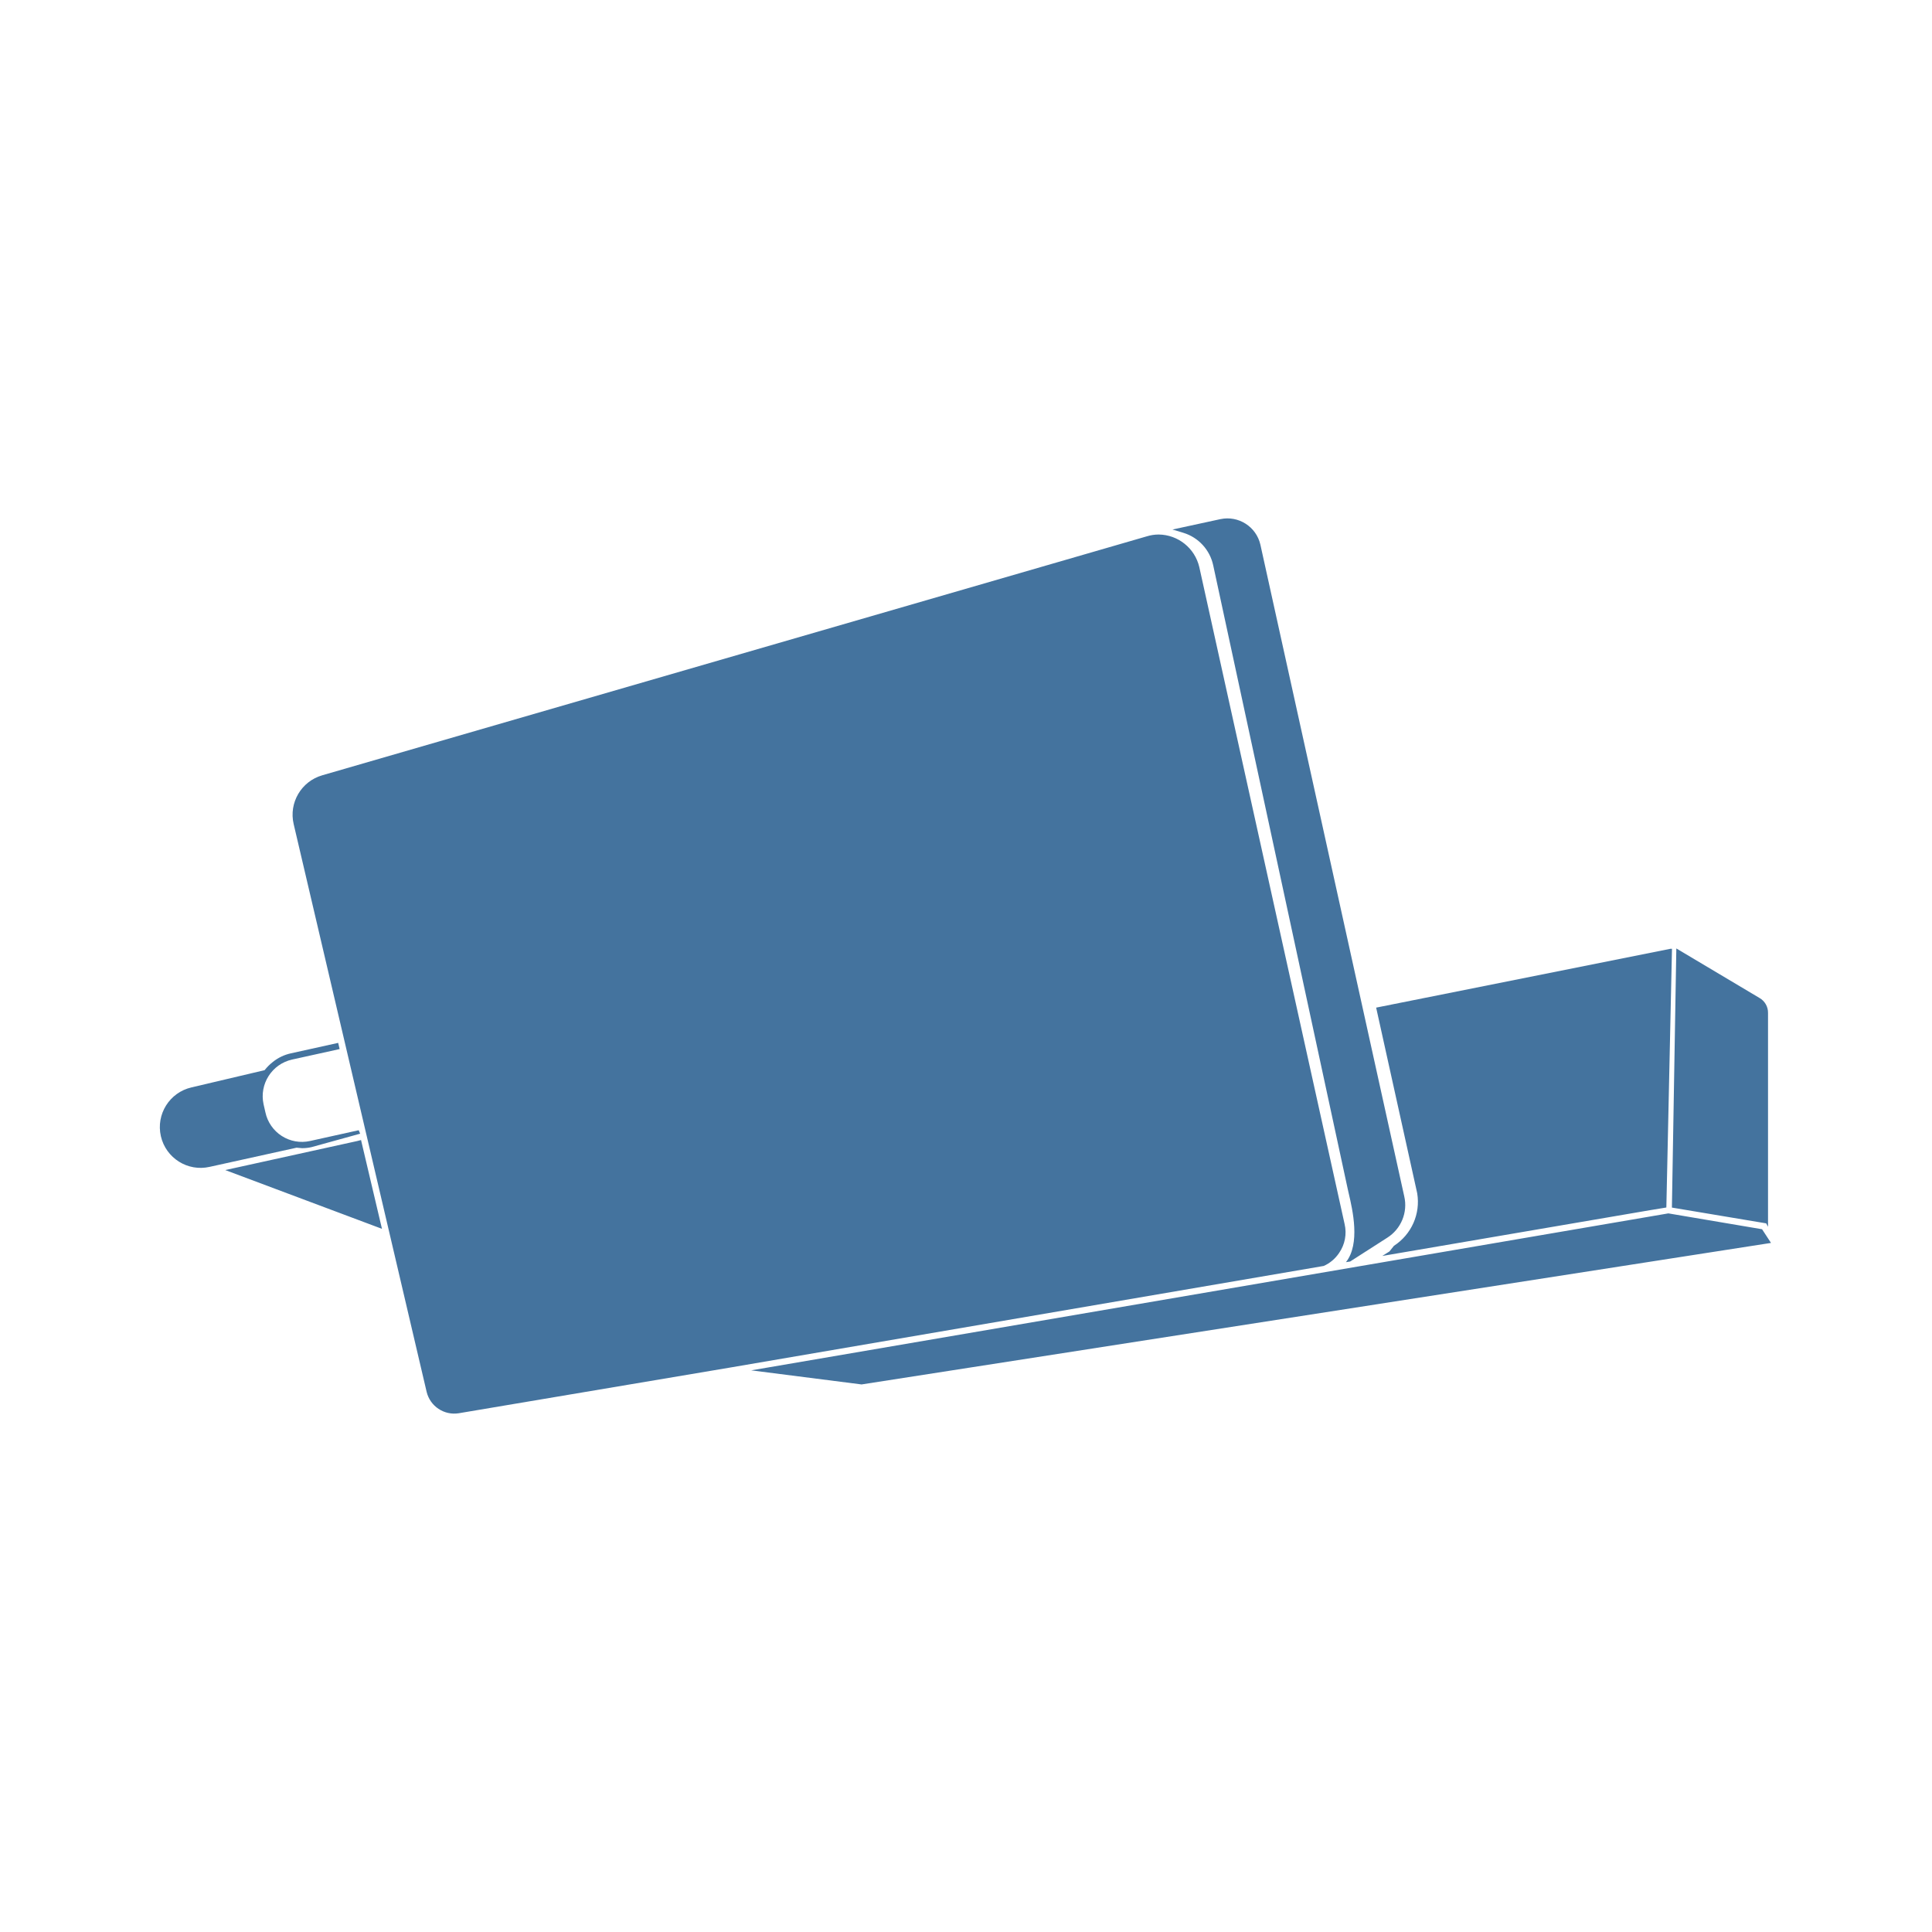
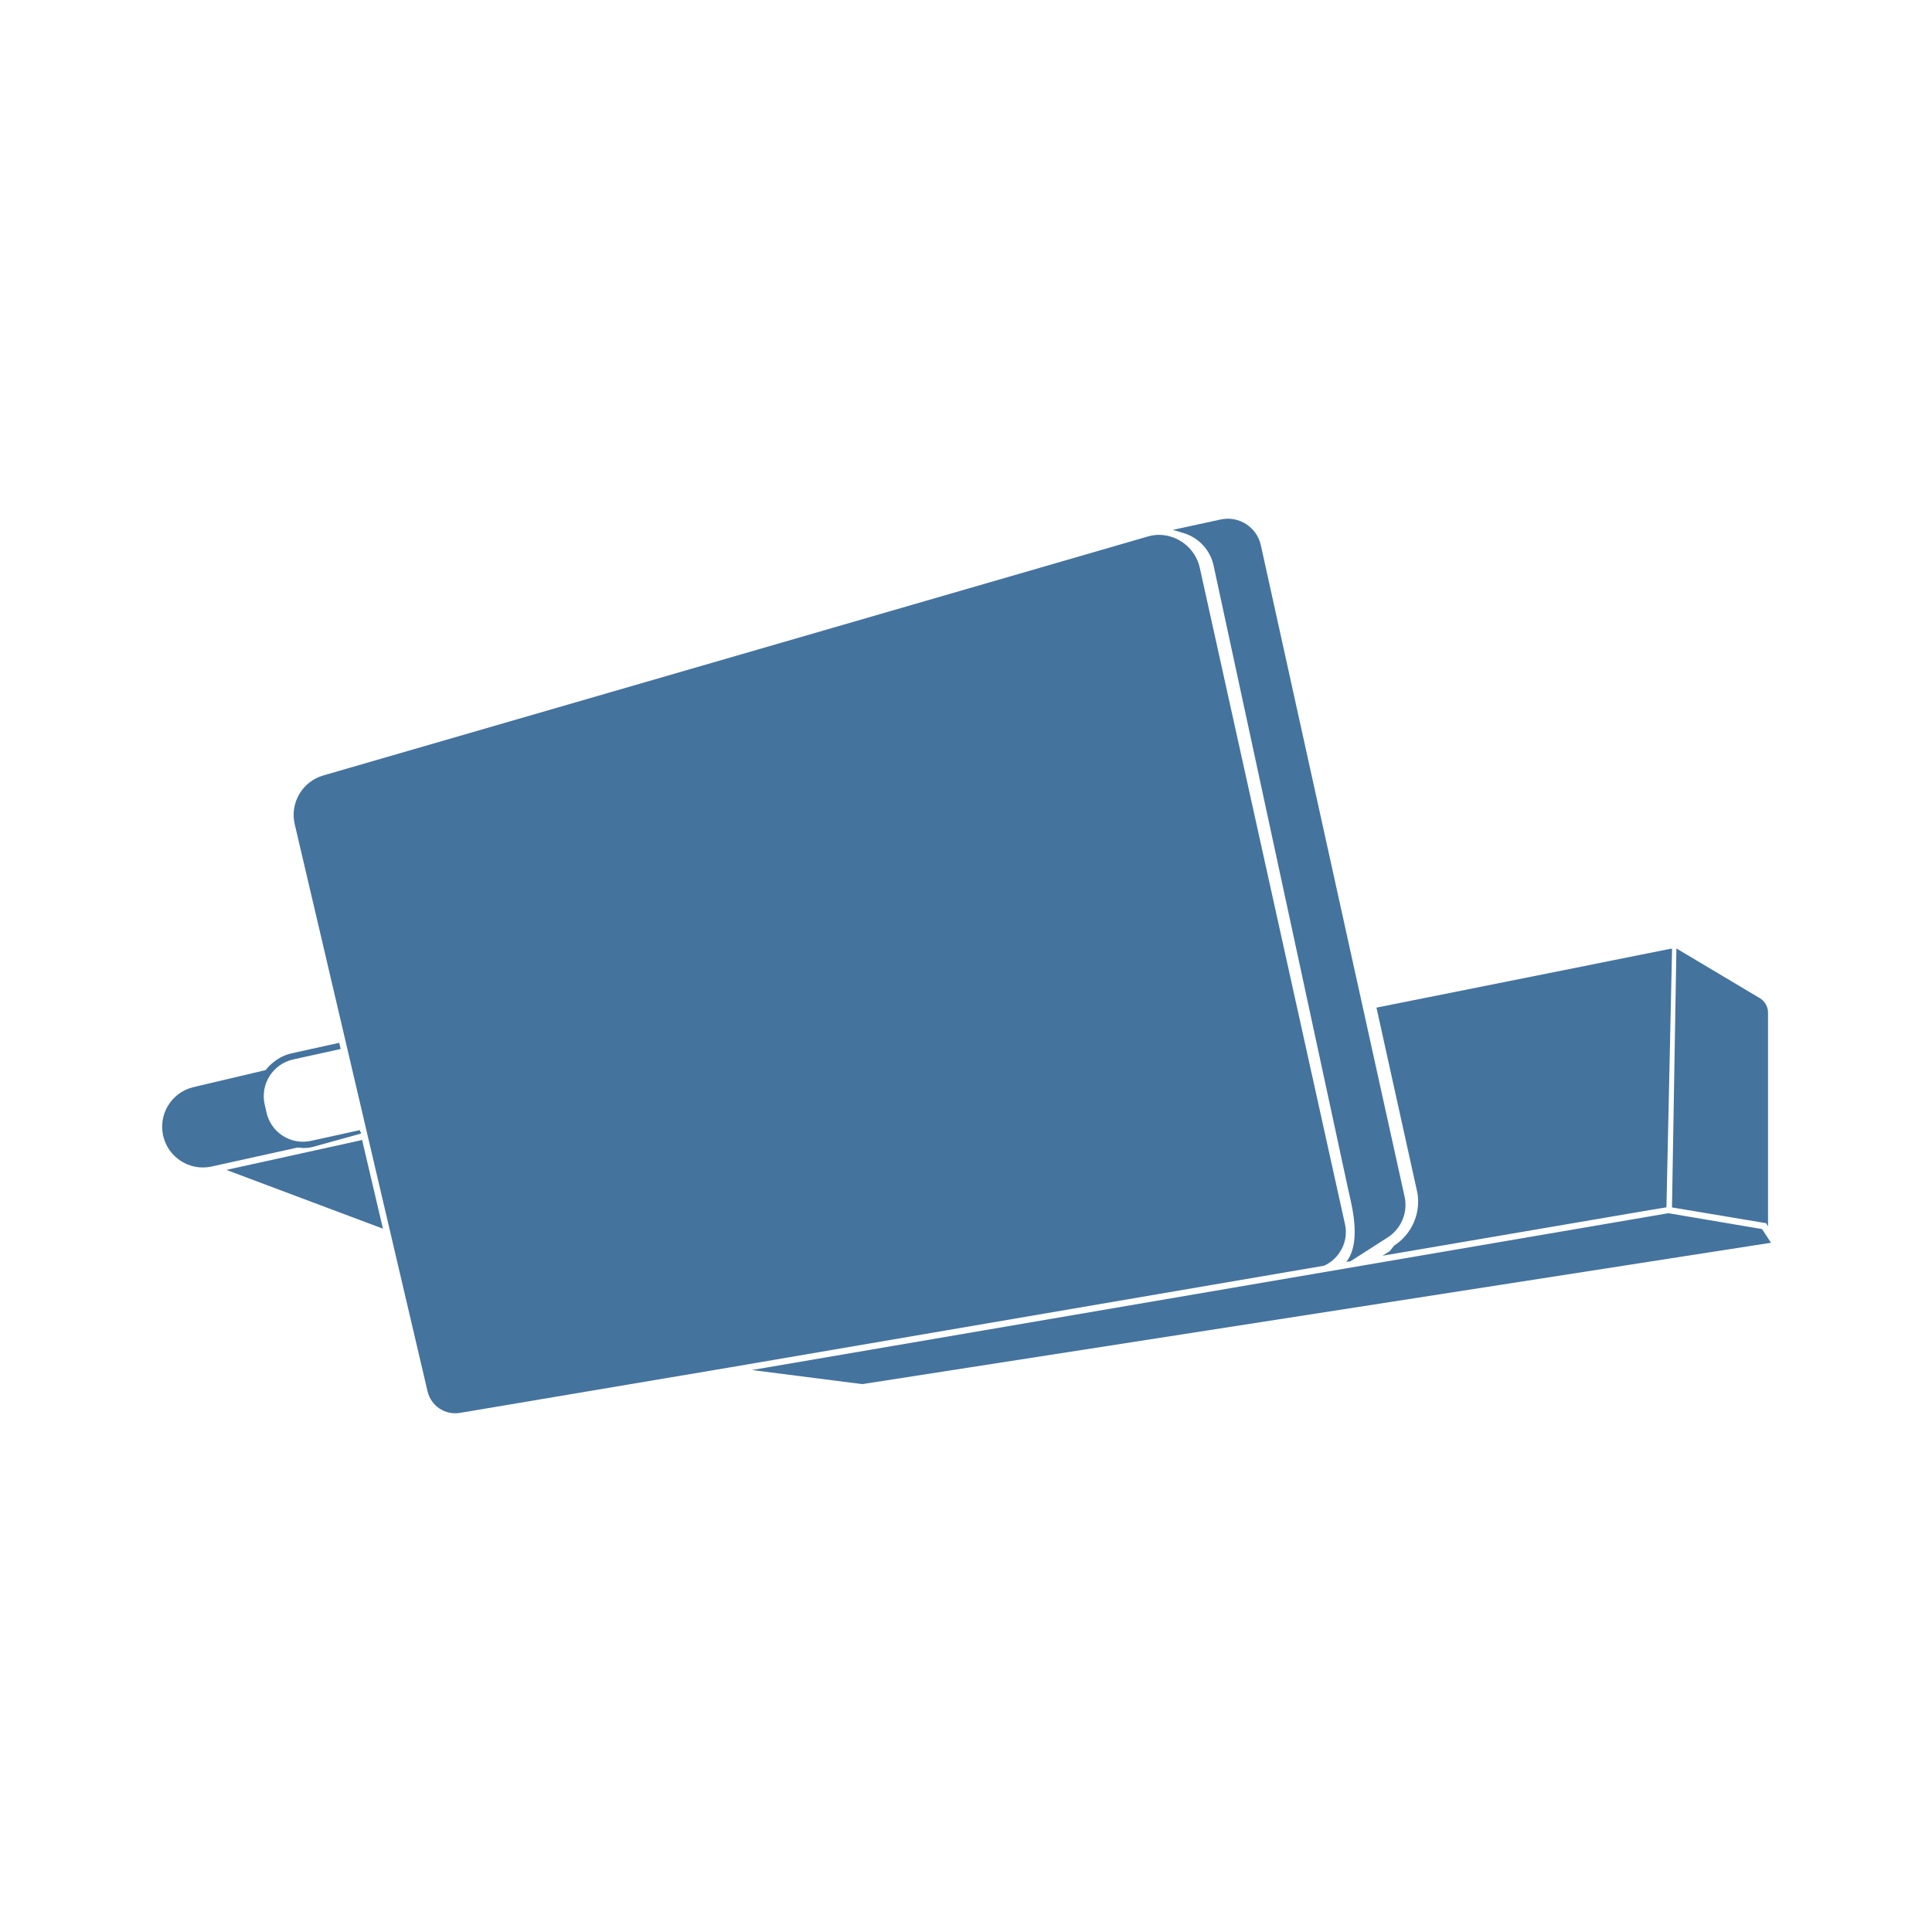
<svg xmlns="http://www.w3.org/2000/svg" viewBox="0 0 24 24">
-   <path fill="#44739e" d="m21.889 15.27-1.164-.197-11.393 1.95 1.371.175L22 15.44Zm-5.255.296a.45.45 0 0 0 .069-.361l-1.805-8.161a.524.524 0 0 0-.504-.404.5.5 0 0 0-.146.022L4.003 9.631a.51.51 0 0 0-.355.606L5.3 17.291a.353.353 0 0 0 .398.265l3.379-.569 7.367-1.261a.45.45 0 0 0 .19-.16m-1.563-8.543 1.671 7.747.012.053c.049.21.146.627-.034.856l.052-.008.46-.295a.48.48 0 0 0 .212-.515l-1.787-8.095a.42.42 0 0 0-.497-.317l-.595.129.136.041a.54.54 0 0 1 .37.404m-11.319 7.24a.5.5 0 0 0 .118-.013l.604-.167-.018-.043-.605.134a.464.464 0 0 1-.554-.356l-.023-.101a.467.467 0 0 1 .355-.555l.59-.13-.018-.077-.588.13a.54.54 0 0 0-.225.108.6.6 0 0 0-.101.101l-.908.214a.506.506 0 0 0 .226.987l1.079-.238Zm13.564 1.213-.056.07-.089.056 3.328-.569L20.7 15l.07-3.214h-.018l-3.657.731.51 2.306a.65.65 0 0 1-.289.653m4.647-.237v-2.655a.21.21 0 0 0-.106-.187l-1.033-.615-.055 3.219 1.171.196ZM4.485 14.162l-.046.012-1.641.361 1.947.73-.252-1.069Z" />
+   <path fill="#44739e" d="m21.889 15.268-1.163-.197-11.385 1.948 1.37.175L22 15.438Zm-5.251.295a.45.45 0 0 0 .069-.36l-1.804-8.155a.524.524 0 0 0-.504-.404.5.5 0 0 0-.145.022L4.016 9.633a.51.51 0 0 0-.355.605l1.651 7.049a.353.353 0 0 0 .398.265l3.376-.569 7.362-1.26a.45.45 0 0 0 .19-.16m-1.562-8.536 1.67 7.741.012.053c.049.21.146.627-.034.855l.052-.008.459-.294a.48.48 0 0 0 .212-.515L15.662 6.77a.42.42 0 0 0-.497-.317l-.595.129.136.041a.54.54 0 0 1 .37.404M3.765 14.261a.5.5 0 0 0 .118-.013l.604-.167-.018-.042-.605.133a.464.464 0 0 1-.554-.355l-.023-.101a.467.467 0 0 1 .355-.555l.59-.13-.018-.077-.588.13a.54.54 0 0 0-.225.108.6.6 0 0 0-.101.101l-.907.214a.506.506 0 0 0 .226.986l1.078-.238Zm13.554 1.212-.056.07-.089.056 3.326-.568.201-.033.07-3.212h-.018l-3.654.731.509 2.304a.65.65 0 0 1-.289.652m4.644-.236v-2.653a.21.21 0 0 0-.106-.187l-1.032-.615-.055 3.217 1.17.196ZM4.498 14.16l-.046.012-1.64.361 1.945.73-.251-1.069Z" />
</svg>
